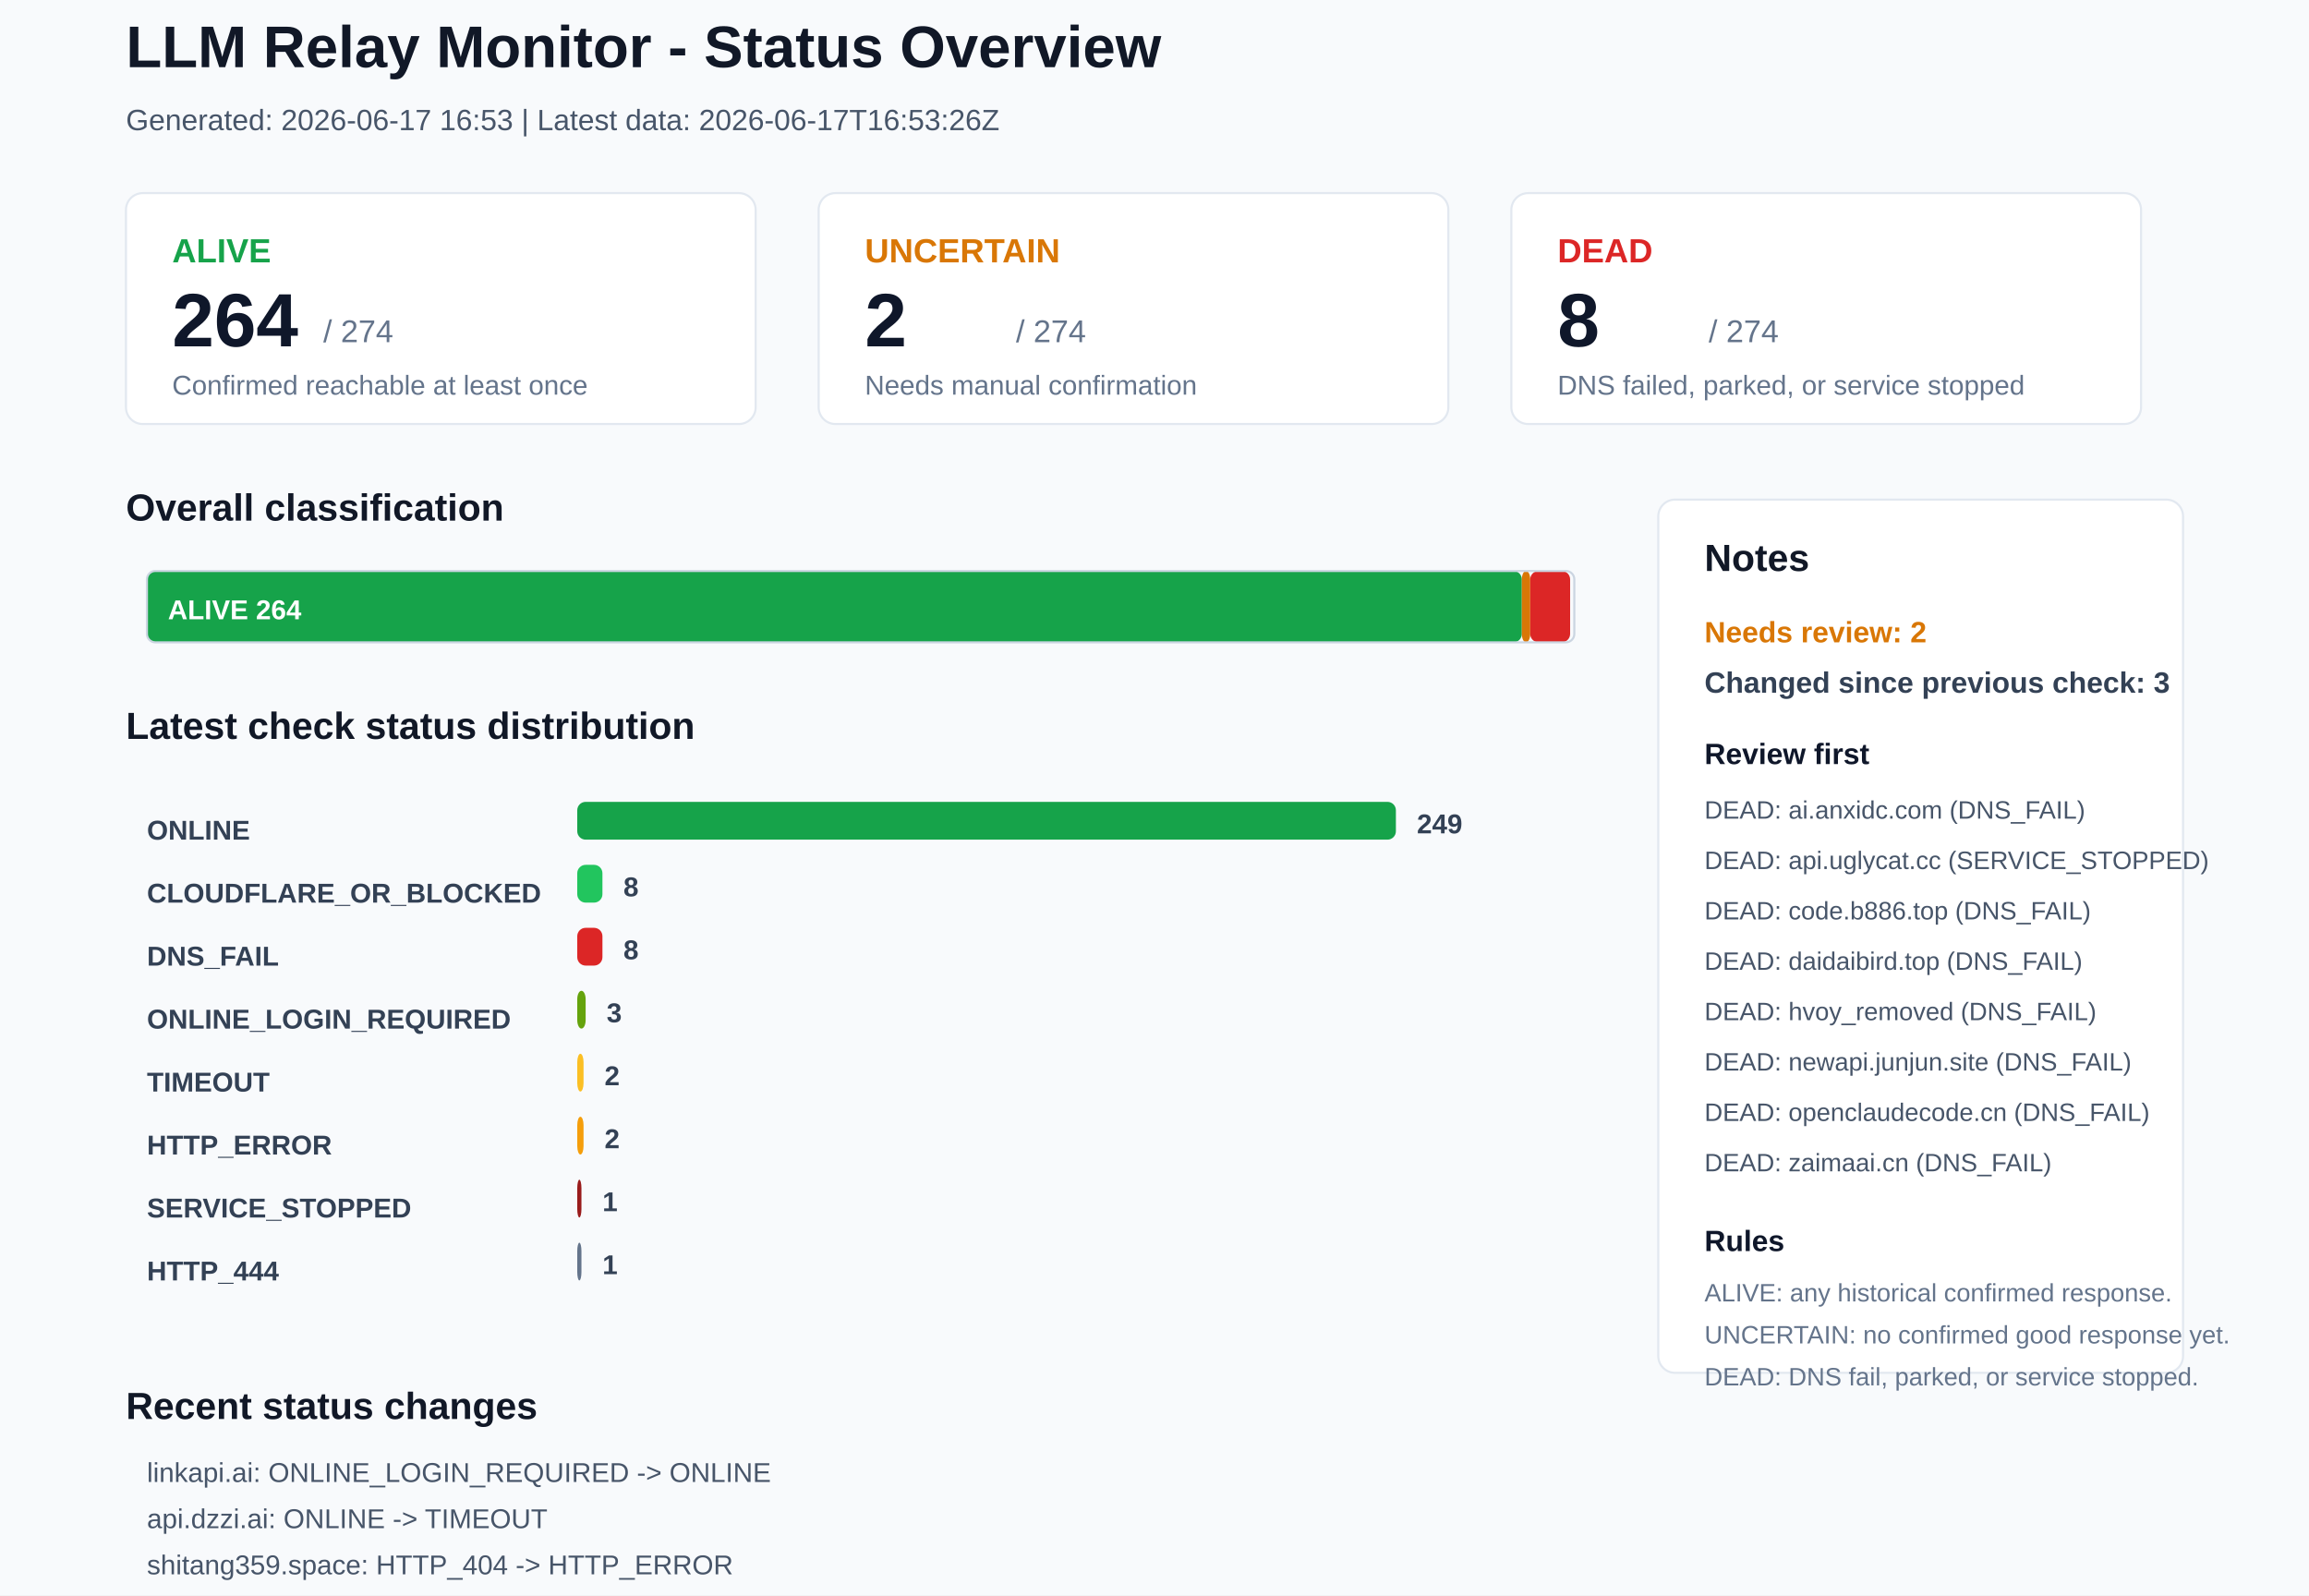
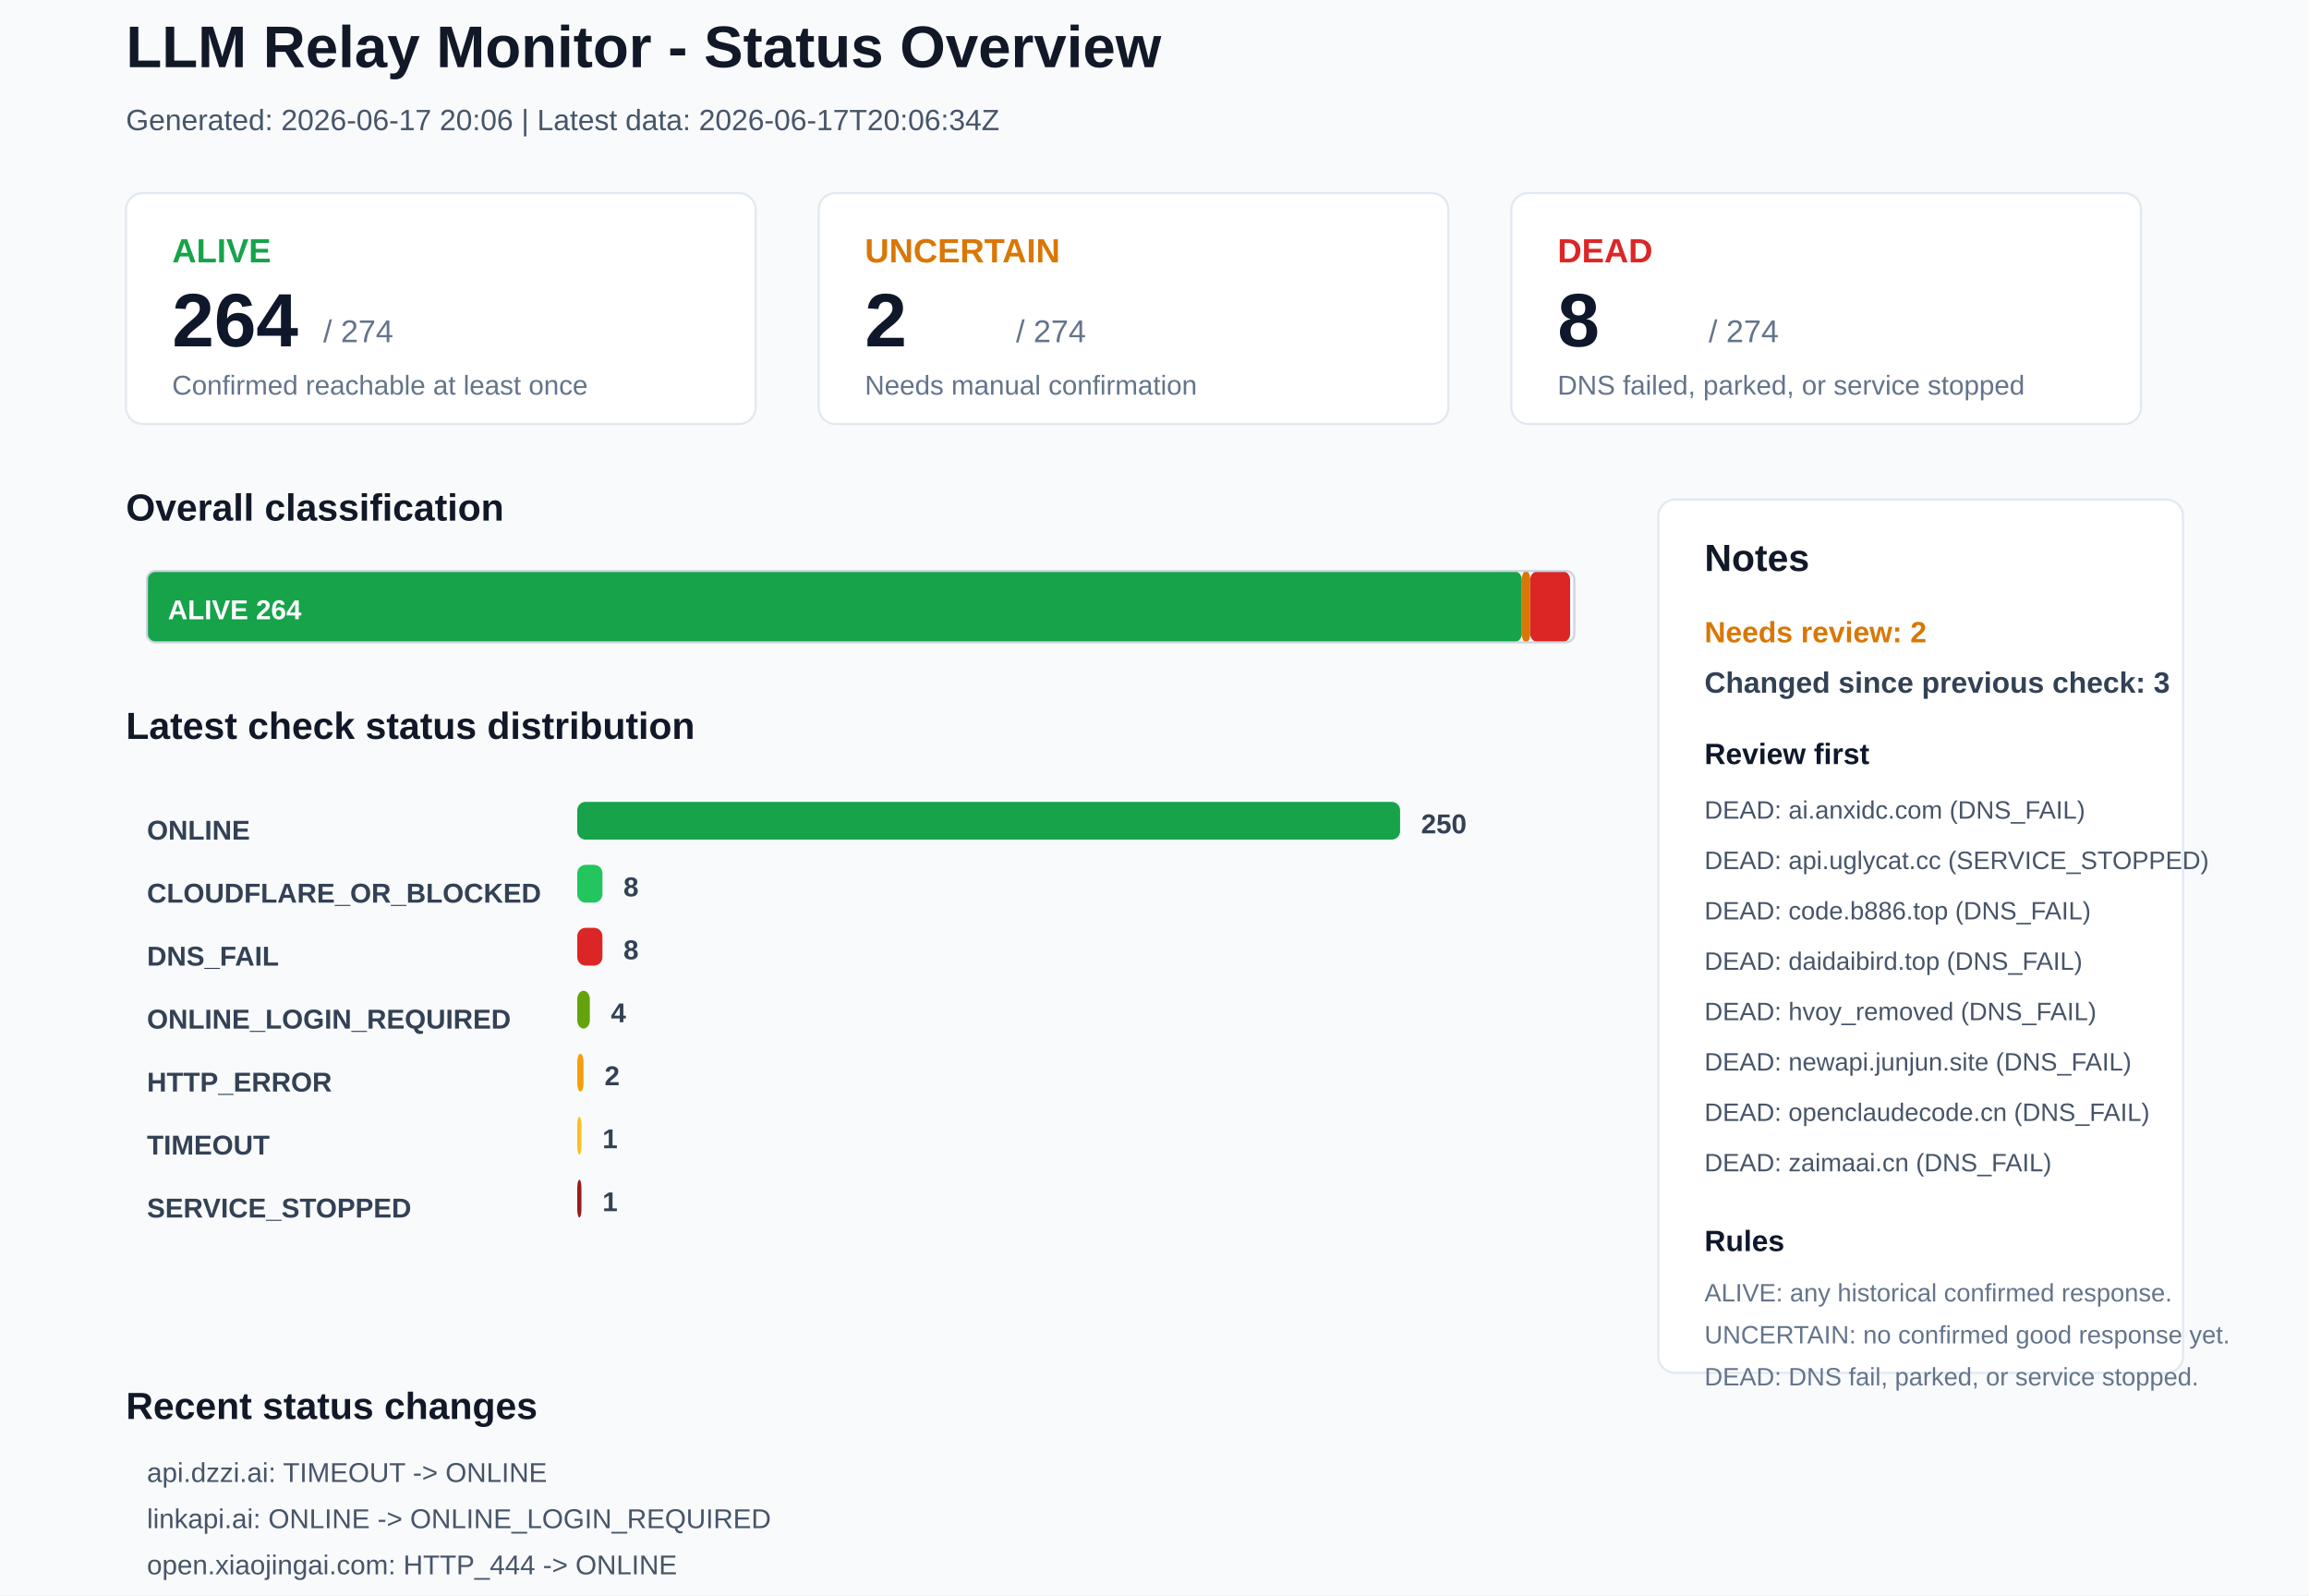
<svg xmlns="http://www.w3.org/2000/svg" width="1100" height="760" viewBox="0 0 1100 760">
  <rect x="0" y="0" width="1100" height="760" rx="0" fill="#F8FAFC" stroke="none" />
  <text x="60" y="32" font-family="Arial, sans-serif" font-size="28" font-weight="700" fill="#111827">LLM Relay Monitor - Status Overview</text>
-   <text x="60" y="62" font-family="Arial, sans-serif" font-size="14" font-weight="400" fill="#475569">Generated: 2026-06-17 16:53 | Latest data: 2026-06-17T16:53:26Z</text>
+   <text x="60" y="62" font-family="Arial, sans-serif" font-size="14" font-weight="400" fill="#475569">Generated: 2026-06-17 20:06 | Latest data: 2026-06-17T20:06:34Z</text>
  <rect x="60" y="92" width="300" height="110" rx="8" fill="#FFFFFF" stroke="#E2E8F0" />
  <text x="82" y="125" font-family="Arial, sans-serif" font-size="16" font-weight="700" fill="#16A34A">ALIVE</text>
  <text x="82" y="165" font-family="Arial, sans-serif" font-size="36" font-weight="700" fill="#0F172A">264</text>
  <text x="154" y="163" font-family="Arial, sans-serif" font-size="15" font-weight="400" fill="#64748B">/ 274</text>
  <text x="82" y="188" font-family="Arial, sans-serif" font-size="13" font-weight="400" fill="#64748B">Confirmed reachable at least once</text>
  <rect x="390" y="92" width="300" height="110" rx="8" fill="#FFFFFF" stroke="#E2E8F0" />
  <text x="412" y="125" font-family="Arial, sans-serif" font-size="16" font-weight="700" fill="#D97706">UNCERTAIN</text>
  <text x="412" y="165" font-family="Arial, sans-serif" font-size="36" font-weight="700" fill="#0F172A">2</text>
  <text x="484" y="163" font-family="Arial, sans-serif" font-size="15" font-weight="400" fill="#64748B">/ 274</text>
  <text x="412" y="188" font-family="Arial, sans-serif" font-size="13" font-weight="400" fill="#64748B">Needs manual confirmation</text>
  <rect x="720" y="92" width="300" height="110" rx="8" fill="#FFFFFF" stroke="#E2E8F0" />
  <text x="742" y="125" font-family="Arial, sans-serif" font-size="16" font-weight="700" fill="#DC2626">DEAD</text>
  <text x="742" y="165" font-family="Arial, sans-serif" font-size="36" font-weight="700" fill="#0F172A">8</text>
  <text x="814" y="163" font-family="Arial, sans-serif" font-size="15" font-weight="400" fill="#64748B">/ 274</text>
  <text x="742" y="188" font-family="Arial, sans-serif" font-size="13" font-weight="400" fill="#64748B">DNS failed, parked, or service stopped</text>
  <text x="60" y="248" font-family="Arial, sans-serif" font-size="18" font-weight="700" fill="#111827">Overall classification</text>
  <rect x="70" y="272" width="655" height="34" rx="4" fill="#16A34A" stroke="none" />
  <text x="80" y="295" font-family="Arial, sans-serif" font-size="13" font-weight="700" fill="#FFFFFF">ALIVE 264</text>
  <rect x="725" y="272" width="4" height="34" rx="4" fill="#D97706" stroke="none" />
  <rect x="729" y="272" width="19" height="34" rx="4" fill="#DC2626" stroke="none" />
  <rect x="70" y="272" width="680" height="34" rx="4" fill="none" stroke="#CBD5E1" />
  <text x="60" y="352" font-family="Arial, sans-serif" font-size="18" font-weight="700" fill="#111827">Latest check status distribution</text>
  <text x="70" y="400" font-family="Arial, sans-serif" font-size="13" font-weight="700" fill="#334155">ONLINE</text>
-   <rect x="275" y="382" width="390" height="18" rx="4" fill="#16A34A" stroke="none" />
-   <text x="675" y="397" font-family="Arial, sans-serif" font-size="13" font-weight="700" fill="#334155">249</text>
+   <rect x="275" y="382" width="392" height="18" rx="4" fill="#16A34A" stroke="none" />
+   <text x="677" y="397" font-family="Arial, sans-serif" font-size="13" font-weight="700" fill="#334155">250</text>
  <text x="70" y="430" font-family="Arial, sans-serif" font-size="13" font-weight="700" fill="#334155">CLOUDFLARE_OR_BLOCKED</text>
  <rect x="275" y="412" width="12" height="18" rx="4" fill="#22C55E" stroke="none" />
  <text x="297" y="427" font-family="Arial, sans-serif" font-size="13" font-weight="700" fill="#334155">8</text>
  <text x="70" y="460" font-family="Arial, sans-serif" font-size="13" font-weight="700" fill="#334155">DNS_FAIL</text>
  <rect x="275" y="442" width="12" height="18" rx="4" fill="#DC2626" stroke="none" />
  <text x="297" y="457" font-family="Arial, sans-serif" font-size="13" font-weight="700" fill="#334155">8</text>
  <text x="70" y="490" font-family="Arial, sans-serif" font-size="13" font-weight="700" fill="#334155">ONLINE_LOGIN_REQUIRED</text>
-   <rect x="275" y="472" width="4" height="18" rx="4" fill="#65A30D" stroke="none" />
-   <text x="289" y="487" font-family="Arial, sans-serif" font-size="13" font-weight="700" fill="#334155">3</text>
-   <text x="70" y="520" font-family="Arial, sans-serif" font-size="13" font-weight="700" fill="#334155">TIMEOUT</text>
-   <rect x="275" y="502" width="3" height="18" rx="4" fill="#FBBF24" stroke="none" />
+   <rect x="275" y="472" width="6" height="18" rx="4" fill="#65A30D" stroke="none" />
+   <text x="291" y="487" font-family="Arial, sans-serif" font-size="13" font-weight="700" fill="#334155">4</text>
+   <text x="70" y="520" font-family="Arial, sans-serif" font-size="13" font-weight="700" fill="#334155">HTTP_ERROR</text>
+   <rect x="275" y="502" width="3" height="18" rx="4" fill="#F59E0B" stroke="none" />
  <text x="288" y="517" font-family="Arial, sans-serif" font-size="13" font-weight="700" fill="#334155">2</text>
-   <text x="70" y="550" font-family="Arial, sans-serif" font-size="13" font-weight="700" fill="#334155">HTTP_ERROR</text>
-   <rect x="275" y="532" width="3" height="18" rx="4" fill="#F59E0B" stroke="none" />
-   <text x="288" y="547" font-family="Arial, sans-serif" font-size="13" font-weight="700" fill="#334155">2</text>
+   <text x="70" y="550" font-family="Arial, sans-serif" font-size="13" font-weight="700" fill="#334155">TIMEOUT</text>
+   <rect x="275" y="532" width="2" height="18" rx="4" fill="#FBBF24" stroke="none" />
+   <text x="287" y="547" font-family="Arial, sans-serif" font-size="13" font-weight="700" fill="#334155">1</text>
  <text x="70" y="580" font-family="Arial, sans-serif" font-size="13" font-weight="700" fill="#334155">SERVICE_STOPPED</text>
  <rect x="275" y="562" width="2" height="18" rx="4" fill="#991B1B" stroke="none" />
  <text x="287" y="577" font-family="Arial, sans-serif" font-size="13" font-weight="700" fill="#334155">1</text>
-   <text x="70" y="610" font-family="Arial, sans-serif" font-size="13" font-weight="700" fill="#334155">HTTP_444</text>
-   <rect x="275" y="592" width="2" height="18" rx="4" fill="#64748B" stroke="none" />
-   <text x="287" y="607" font-family="Arial, sans-serif" font-size="13" font-weight="700" fill="#334155">1</text>
  <rect x="790" y="238" width="250" height="416" rx="8" fill="#FFFFFF" stroke="#E2E8F0" />
  <text x="812" y="272" font-family="Arial, sans-serif" font-size="18" font-weight="700" fill="#111827">Notes</text>
  <text x="812" y="306" font-family="Arial, sans-serif" font-size="14" font-weight="700" fill="#D97706">Needs review: 2</text>
  <text x="812" y="330" font-family="Arial, sans-serif" font-size="14" font-weight="700" fill="#334155">Changed since previous check: 3</text>
  <text x="812" y="364" font-family="Arial, sans-serif" font-size="14" font-weight="700" fill="#0F172A">Review first</text>
  <text x="812" y="390" font-family="Arial, sans-serif" font-size="12" font-weight="400" fill="#475569">DEAD: ai.anxidc.com (DNS_FAIL)</text>
  <text x="812" y="414" font-family="Arial, sans-serif" font-size="12" font-weight="400" fill="#475569">DEAD: api.uglycat.cc (SERVICE_STOPPED)</text>
  <text x="812" y="438" font-family="Arial, sans-serif" font-size="12" font-weight="400" fill="#475569">DEAD: code.b886.top (DNS_FAIL)</text>
  <text x="812" y="462" font-family="Arial, sans-serif" font-size="12" font-weight="400" fill="#475569">DEAD: daidaibird.top (DNS_FAIL)</text>
  <text x="812" y="486" font-family="Arial, sans-serif" font-size="12" font-weight="400" fill="#475569">DEAD: hvoy_removed (DNS_FAIL)</text>
  <text x="812" y="510" font-family="Arial, sans-serif" font-size="12" font-weight="400" fill="#475569">DEAD: newapi.junjun.site (DNS_FAIL)</text>
  <text x="812" y="534" font-family="Arial, sans-serif" font-size="12" font-weight="400" fill="#475569">DEAD: openclaudecode.cn (DNS_FAIL)</text>
  <text x="812" y="558" font-family="Arial, sans-serif" font-size="12" font-weight="400" fill="#475569">DEAD: zaimaai.cn (DNS_FAIL)</text>
  <text x="812" y="596" font-family="Arial, sans-serif" font-size="14" font-weight="700" fill="#0F172A">Rules</text>
  <text x="812" y="620" font-family="Arial, sans-serif" font-size="12" font-weight="400" fill="#64748B">ALIVE: any historical confirmed response.</text>
  <text x="812" y="640" font-family="Arial, sans-serif" font-size="12" font-weight="400" fill="#64748B">UNCERTAIN: no confirmed good response yet.</text>
  <text x="812" y="660" font-family="Arial, sans-serif" font-size="12" font-weight="400" fill="#64748B">DEAD: DNS fail, parked, or service stopped.</text>
  <text x="60" y="676" font-family="Arial, sans-serif" font-size="18" font-weight="700" fill="#111827">Recent status changes</text>
-   <text x="70" y="706" font-family="Arial, sans-serif" font-size="13" font-weight="400" fill="#475569">linkapi.ai: ONLINE_LOGIN_REQUIRED -&gt; ONLINE</text>
-   <text x="70" y="728" font-family="Arial, sans-serif" font-size="13" font-weight="400" fill="#475569">api.dzzi.ai: ONLINE -&gt; TIMEOUT</text>
-   <text x="70" y="750" font-family="Arial, sans-serif" font-size="13" font-weight="400" fill="#475569">shitang359.space: HTTP_404 -&gt; HTTP_ERROR</text>
+   <text x="70" y="706" font-family="Arial, sans-serif" font-size="13" font-weight="400" fill="#475569">api.dzzi.ai: TIMEOUT -&gt; ONLINE</text>
+   <text x="70" y="728" font-family="Arial, sans-serif" font-size="13" font-weight="400" fill="#475569">linkapi.ai: ONLINE -&gt; ONLINE_LOGIN_REQUIRED</text>
+   <text x="70" y="750" font-family="Arial, sans-serif" font-size="13" font-weight="400" fill="#475569">open.xiaojingai.com: HTTP_444 -&gt; ONLINE</text>
</svg>
